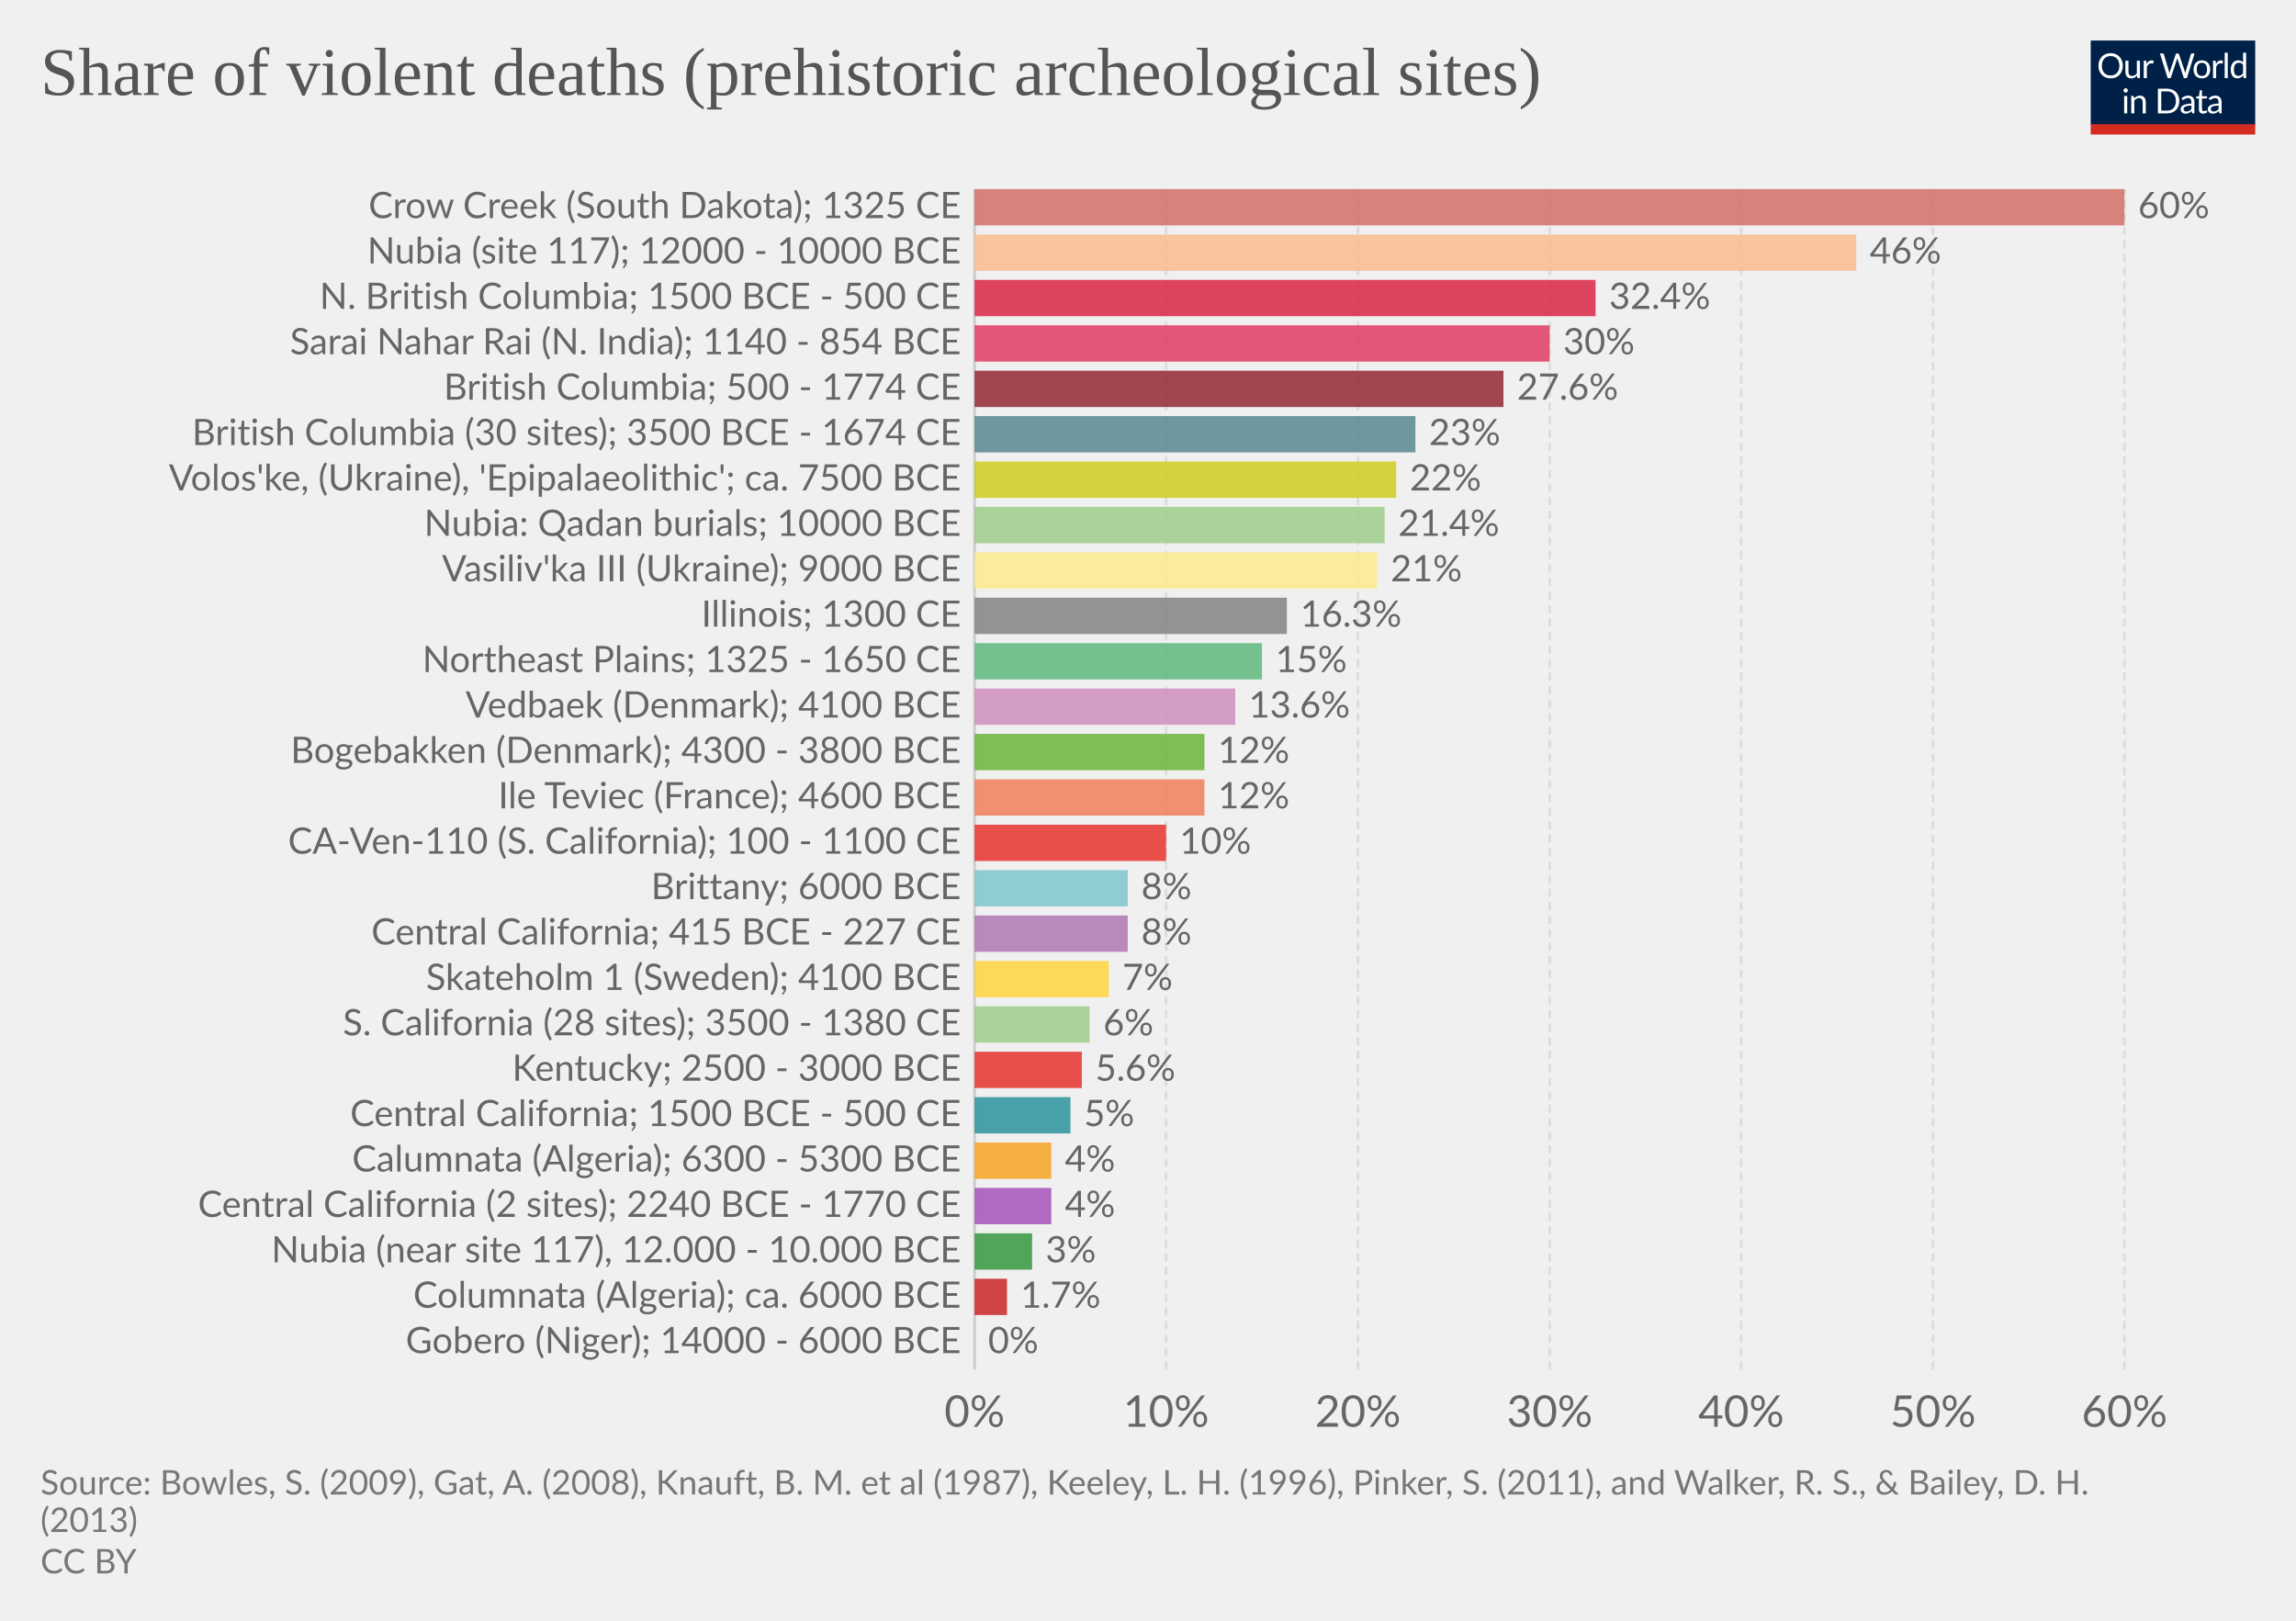
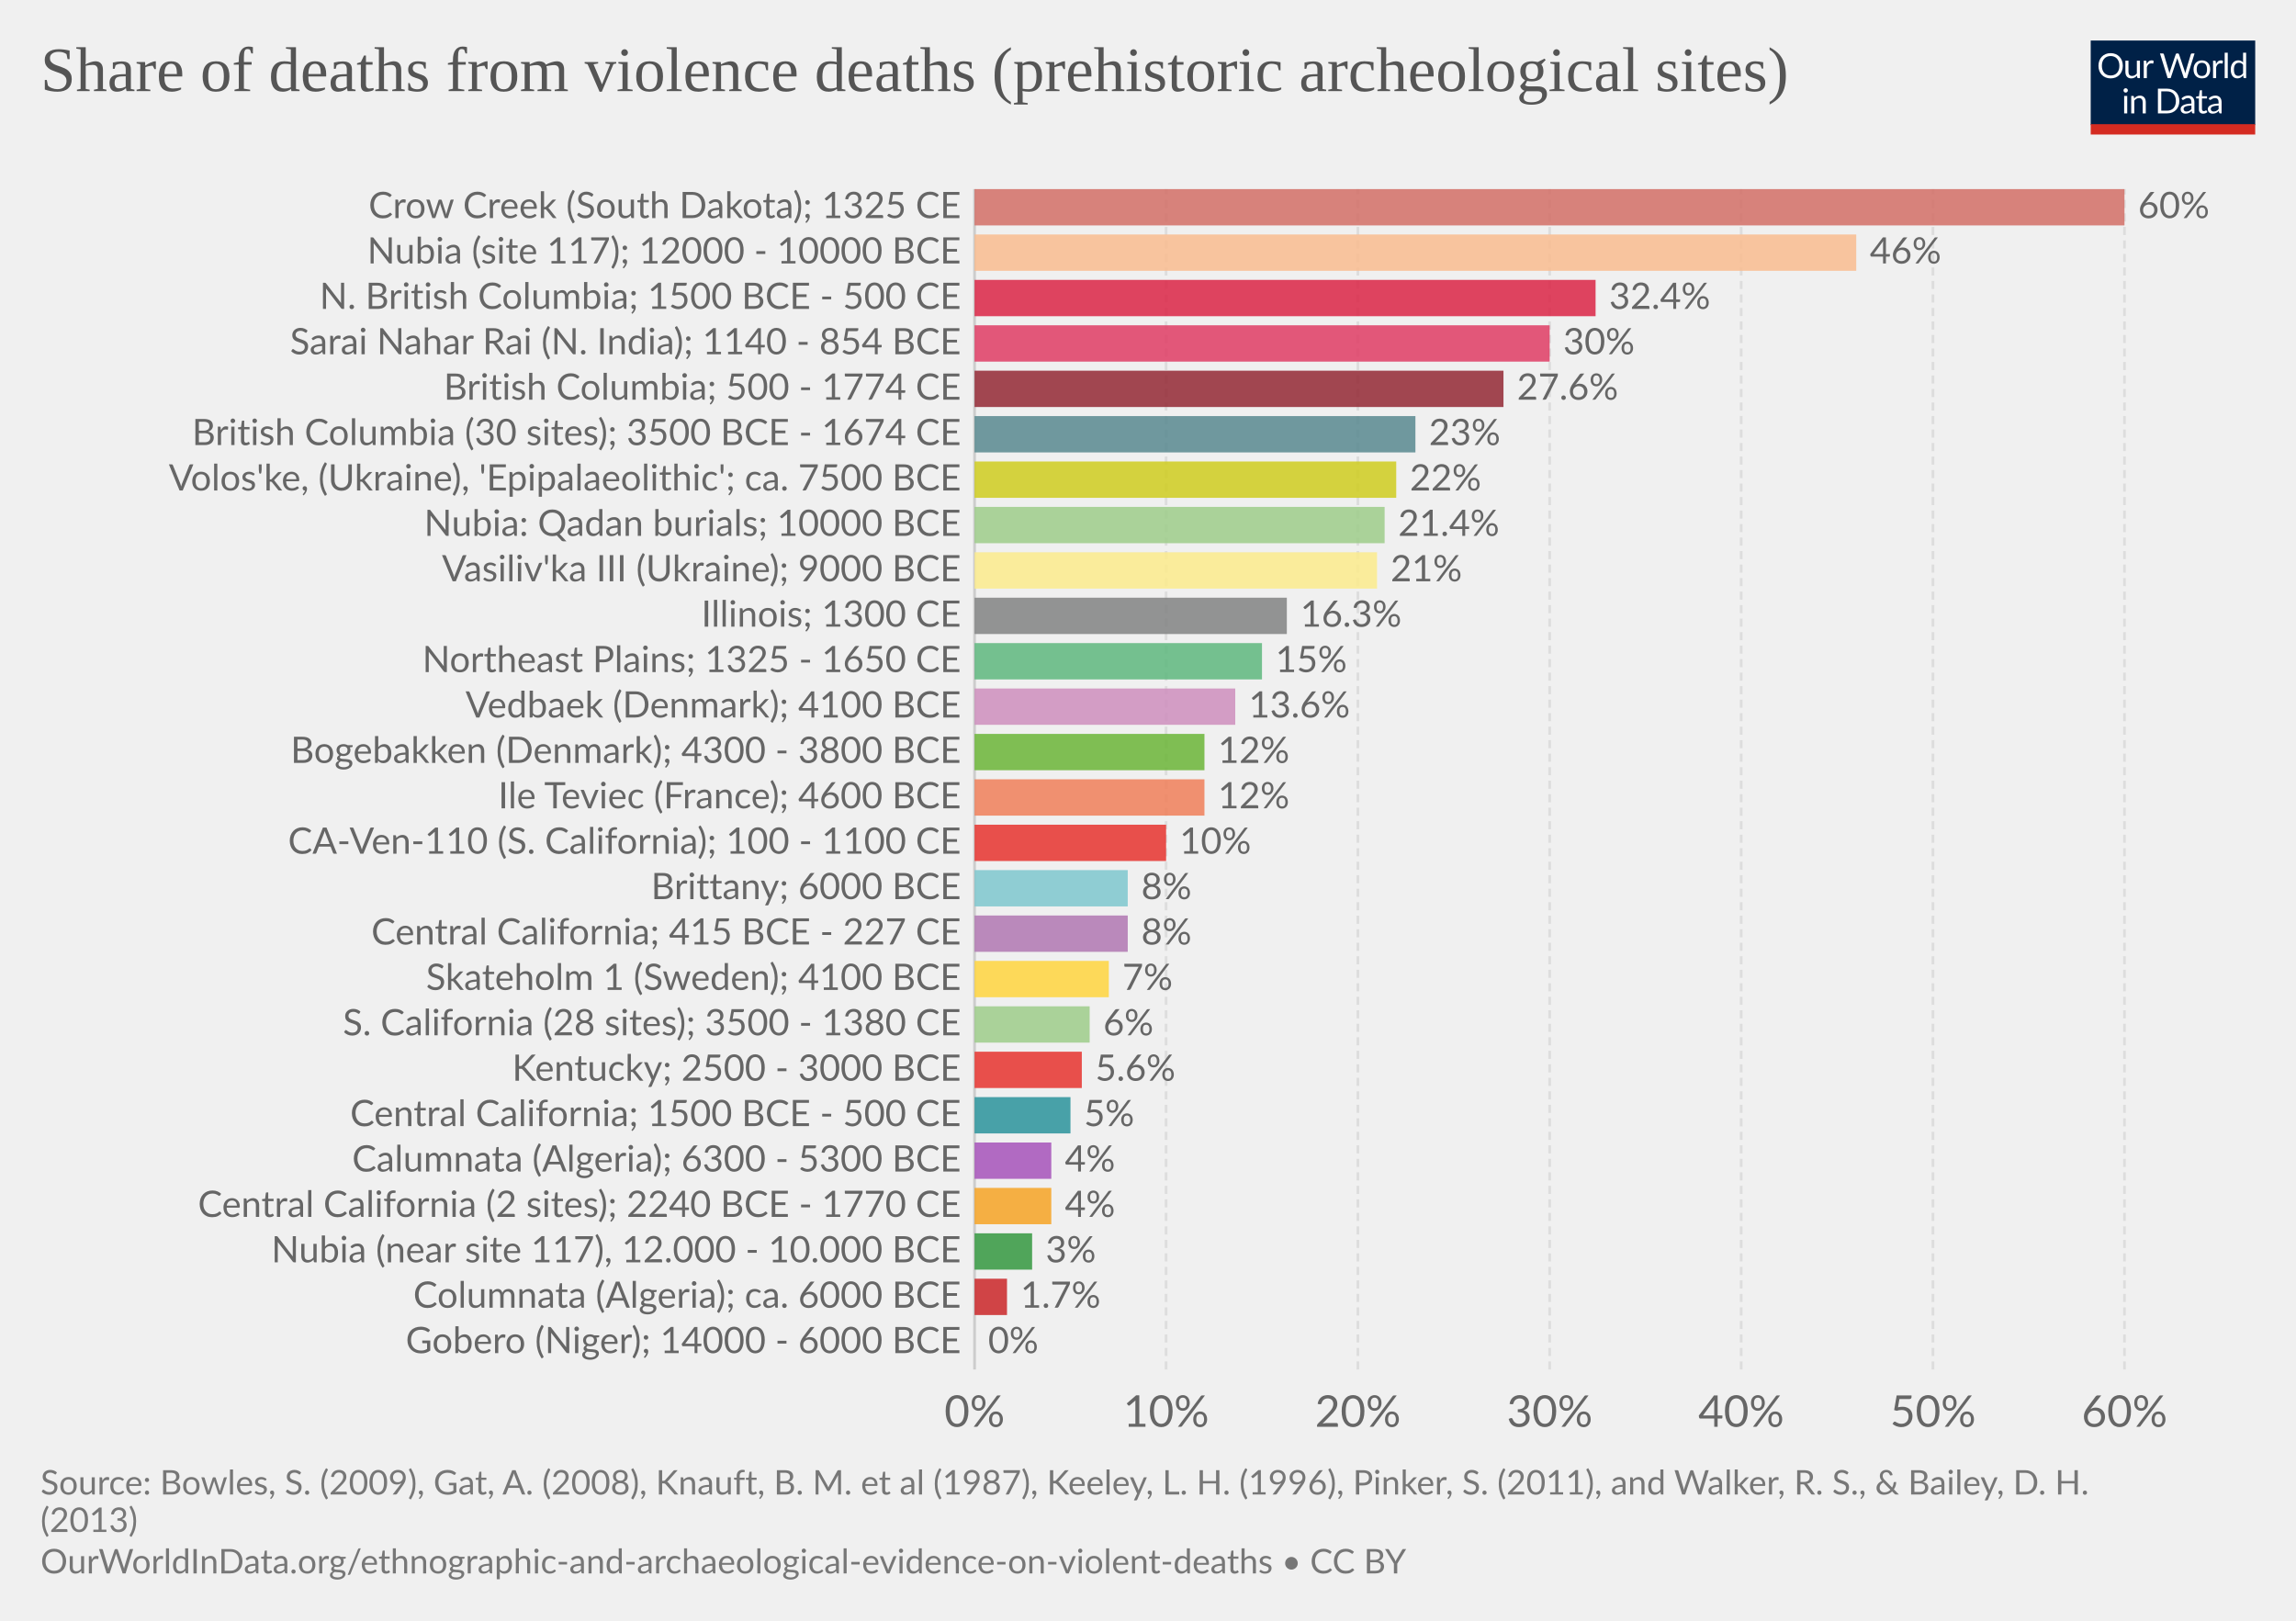
<svg xmlns="http://www.w3.org/2000/svg" version="1.1" style="font-family:Lato, 'Helvetica Neue', Helvetica, Arial, sans-serif;font-size:18px;background-color:white;text-rendering:optimizeLegibility;-webkit-font-smoothing:antialiased" width="850" height="600">
  <g class="HeaderView">
    <g transform="translate(774, 15) scale(0.29)">
      <svg width="210" height="120" viewBox="0 0 210 120" fill="none">
        <g clip-path="url(#clip0)">
          <path d="M0 0H210V107.89H0V0Z" fill="#002147" />
          <path d="M40.979 32.248C40.979 34.609 40.605 36.78 39.857 38.76C39.109 40.725 38.053 42.419 36.689 43.842C35.325 45.265 33.682 46.372 31.761 47.164C29.854 47.941 27.742 48.33 25.425 48.33C23.107 48.33 20.995 47.941 19.089 47.164C17.182 46.372 15.547 45.265 14.183 43.842C12.819 42.419 11.763 40.725 11.015 38.76C10.267 36.78 9.893 34.609 9.893 32.248C9.893 29.887 10.267 27.723 11.015 25.758C11.763 23.778 12.819 22.077 14.183 20.654C15.547 19.217 17.182 18.102 19.089 17.31C20.995 16.518 23.107 16.122 25.425 16.122C27.742 16.122 29.854 16.518 31.761 17.31C33.682 18.102 35.325 19.217 36.689 20.654C38.053 22.077 39.109 23.778 39.857 25.758C40.605 27.723 40.979 29.887 40.979 32.248ZM36.601 32.248C36.601 30.312 36.337 28.574 35.809 27.034C35.281 25.494 34.533 24.196 33.565 23.14C32.597 22.069 31.423 21.248 30.045 20.676C28.666 20.104 27.126 19.818 25.425 19.818C23.738 19.818 22.205 20.104 20.827 20.676C19.448 21.248 18.267 22.069 17.285 23.14C16.317 24.196 15.569 25.494 15.041 27.034C14.513 28.574 14.249 30.312 14.249 32.248C14.249 34.184 14.513 35.922 15.041 37.462C15.569 38.987 16.317 40.285 17.285 41.356C18.267 42.412 19.448 43.226 20.827 43.798C22.205 44.355 23.738 44.634 25.425 44.634C27.126 44.634 28.666 44.355 30.045 43.798C31.423 43.226 32.597 42.412 33.565 41.356C34.533 40.285 35.281 38.987 35.809 37.462C36.337 35.922 36.601 34.184 36.601 32.248ZM62.823 25.714V48H60.491C59.934 48 59.582 47.729 59.435 47.186L59.127 44.788C58.159 45.859 57.074 46.724 55.871 47.384C54.669 48.029 53.29 48.352 51.735 48.352C50.518 48.352 49.44 48.154 48.501 47.758C47.577 47.347 46.8 46.775 46.169 46.042C45.539 45.309 45.062 44.421 44.739 43.38C44.431 42.339 44.277 41.187 44.277 39.926V25.714H48.193V39.926C48.193 41.613 48.575 42.918 49.337 43.842C50.115 44.766 51.295 45.228 52.879 45.228C54.038 45.228 55.116 44.957 56.113 44.414C57.125 43.857 58.057 43.094 58.907 42.126V25.714H62.823ZM71.43 30.18C72.135 28.655 73 27.467 74.027 26.616C75.053 25.751 76.307 25.318 77.789 25.318C78.258 25.318 78.705 25.369 79.131 25.472C79.571 25.575 79.959 25.736 80.297 25.956L80.011 28.882C79.923 29.249 79.703 29.432 79.351 29.432C79.145 29.432 78.845 29.388 78.449 29.3C78.053 29.212 77.605 29.168 77.107 29.168C76.403 29.168 75.772 29.271 75.215 29.476C74.672 29.681 74.181 29.989 73.741 30.4C73.315 30.796 72.927 31.295 72.575 31.896C72.237 32.483 71.929 33.157 71.651 33.92V48H67.713V25.714H69.957C70.382 25.714 70.675 25.795 70.837 25.956C70.998 26.117 71.108 26.396 71.167 26.792L71.43 30.18ZM132.589 16.474L122.755 48H118.927L110.941 23.954C110.867 23.719 110.794 23.47 110.721 23.206C110.662 22.942 110.596 22.663 110.523 22.37C110.449 22.663 110.376 22.942 110.303 23.206C110.23 23.47 110.156 23.719 110.083 23.954L102.053 48H98.225L88.391 16.474H91.933C92.314 16.474 92.629 16.569 92.879 16.76C93.143 16.951 93.311 17.193 93.385 17.486L99.897 39.398C99.999 39.794 100.095 40.219 100.183 40.674C100.285 41.129 100.381 41.613 100.469 42.126C100.571 41.613 100.674 41.129 100.777 40.674C100.894 40.205 101.019 39.779 101.151 39.398L108.565 17.486C108.653 17.237 108.821 17.009 109.071 16.804C109.335 16.584 109.65 16.474 110.017 16.474H111.249C111.63 16.474 111.938 16.569 112.173 16.76C112.407 16.951 112.583 17.193 112.701 17.486L120.093 39.398C120.225 39.779 120.342 40.19 120.445 40.63C120.562 41.07 120.672 41.532 120.775 42.016C120.848 41.532 120.929 41.07 121.017 40.63C121.105 40.19 121.2 39.779 121.303 39.398L127.837 17.486C127.91 17.222 128.072 16.987 128.321 16.782C128.585 16.577 128.9 16.474 129.267 16.474H132.589ZM141.94 25.362C143.568 25.362 145.034 25.633 146.34 26.176C147.645 26.719 148.76 27.489 149.684 28.486C150.608 29.483 151.312 30.693 151.796 32.116C152.294 33.524 152.544 35.101 152.544 36.846C152.544 38.606 152.294 40.19 151.796 41.598C151.312 43.006 150.608 44.209 149.684 45.206C148.76 46.203 147.645 46.973 146.34 47.516C145.034 48.044 143.568 48.308 141.94 48.308C140.297 48.308 138.816 48.044 137.496 47.516C136.19 46.973 135.076 46.203 134.152 45.206C133.228 44.209 132.516 43.006 132.018 41.598C131.534 40.19 131.292 38.606 131.292 36.846C131.292 35.101 131.534 33.524 132.018 32.116C132.516 30.693 133.228 29.483 134.152 28.486C135.076 27.489 136.19 26.719 137.496 26.176C138.816 25.633 140.297 25.362 141.94 25.362ZM141.94 45.25C144.14 45.25 145.782 44.517 146.868 43.05C147.953 41.569 148.496 39.508 148.496 36.868C148.496 34.213 147.953 32.145 146.868 30.664C145.782 29.183 144.14 28.442 141.94 28.442C140.825 28.442 139.85 28.633 139.014 29.014C138.192 29.395 137.503 29.945 136.946 30.664C136.403 31.383 135.992 32.27 135.714 33.326C135.45 34.367 135.318 35.548 135.318 36.868C135.318 39.508 135.86 41.569 136.946 43.05C138.046 44.517 139.71 45.25 141.94 45.25ZM159.908 30.18C160.612 28.655 161.478 27.467 162.504 26.616C163.531 25.751 164.785 25.318 166.266 25.318C166.736 25.318 167.183 25.369 167.608 25.472C168.048 25.575 168.437 25.736 168.774 25.956L168.488 28.882C168.4 29.249 168.18 29.432 167.828 29.432C167.623 29.432 167.322 29.388 166.926 29.3C166.53 29.212 166.083 29.168 165.584 29.168C164.88 29.168 164.25 29.271 163.692 29.476C163.15 29.681 162.658 29.989 162.218 30.4C161.793 30.796 161.404 31.295 161.052 31.896C160.715 32.483 160.407 33.157 160.128 33.92V48H156.19V25.714H158.434C158.86 25.714 159.153 25.795 159.314 25.956C159.476 26.117 159.586 26.396 159.644 26.792L159.908 30.18ZM174.946 15.594V48H171.03V15.594H174.946ZM194.496 31.016C193.763 30.033 192.971 29.351 192.12 28.97C191.269 28.574 190.316 28.376 189.26 28.376C187.192 28.376 185.601 29.117 184.486 30.598C183.371 32.079 182.814 34.191 182.814 36.934C182.814 38.386 182.939 39.633 183.188 40.674C183.437 41.701 183.804 42.551 184.288 43.226C184.772 43.886 185.366 44.37 186.07 44.678C186.774 44.986 187.573 45.14 188.468 45.14C189.759 45.14 190.881 44.847 191.834 44.26C192.802 43.673 193.689 42.845 194.496 41.774V31.016ZM198.412 15.594V48H196.08C195.523 48 195.171 47.729 195.024 47.186L194.672 44.48C193.719 45.624 192.633 46.548 191.416 47.252C190.199 47.956 188.791 48.308 187.192 48.308C185.916 48.308 184.757 48.066 183.716 47.582C182.675 47.083 181.787 46.357 181.054 45.404C180.321 44.451 179.756 43.263 179.36 41.84C178.964 40.417 178.766 38.782 178.766 36.934C178.766 35.291 178.986 33.766 179.426 32.358C179.866 30.935 180.497 29.703 181.318 28.662C182.139 27.621 183.144 26.807 184.332 26.22C185.535 25.619 186.884 25.318 188.38 25.318C189.744 25.318 190.91 25.553 191.878 26.022C192.861 26.477 193.733 27.115 194.496 27.936V15.594H198.412ZM46.614 70.714V93H42.698V70.714H46.614ZM47.45 63.718C47.45 64.099 47.369 64.459 47.208 64.796C47.061 65.119 46.856 65.412 46.592 65.676C46.343 65.925 46.042 66.123 45.69 66.27C45.352 66.417 44.993 66.49 44.612 66.49C44.23 66.49 43.871 66.417 43.534 66.27C43.211 66.123 42.925 65.925 42.676 65.676C42.426 65.412 42.228 65.119 42.082 64.796C41.935 64.459 41.862 64.099 41.862 63.718C41.862 63.337 41.935 62.977 42.082 62.64C42.228 62.288 42.426 61.987 42.676 61.738C42.925 61.474 43.211 61.269 43.534 61.122C43.871 60.975 44.23 60.902 44.612 60.902C44.993 60.902 45.352 60.975 45.69 61.122C46.042 61.269 46.343 61.474 46.592 61.738C46.856 61.987 47.061 62.288 47.208 62.64C47.369 62.977 47.45 63.337 47.45 63.718ZM55.424 73.948C55.908 73.405 56.422 72.914 56.964 72.474C57.507 72.034 58.079 71.66 58.68 71.352C59.296 71.029 59.941 70.787 60.616 70.626C61.306 70.45 62.046 70.362 62.838 70.362C64.055 70.362 65.126 70.567 66.05 70.978C66.989 71.374 67.766 71.946 68.382 72.694C69.013 73.427 69.49 74.315 69.812 75.356C70.135 76.397 70.296 77.549 70.296 78.81V93H66.358V78.81C66.358 77.123 65.969 75.818 65.192 74.894C64.43 73.955 63.264 73.486 61.694 73.486C60.535 73.486 59.45 73.765 58.438 74.322C57.441 74.879 56.517 75.635 55.666 76.588V93H51.728V70.714H54.082C54.639 70.714 54.984 70.985 55.116 71.528L55.424 73.948ZM113.129 77.248C113.129 79.609 112.755 81.758 112.007 83.694C111.259 85.63 110.203 87.287 108.839 88.666C107.475 90.045 105.832 91.115 103.911 91.878C102.004 92.626 99.892 93 97.575 93H85.805V61.474H97.575C99.892 61.474 102.004 61.855 103.911 62.618C105.832 63.366 107.475 64.437 108.839 65.83C110.203 67.209 111.259 68.866 112.007 70.802C112.755 72.738 113.129 74.887 113.129 77.248ZM108.751 77.248C108.751 75.312 108.487 73.581 107.959 72.056C107.431 70.531 106.683 69.24 105.715 68.184C104.747 67.128 103.574 66.321 102.195 65.764C100.816 65.207 99.276 64.928 97.575 64.928H90.073V89.546H97.575C99.276 89.546 100.816 89.267 102.195 88.71C103.574 88.153 104.747 87.353 105.715 86.312C106.683 85.256 107.431 83.965 107.959 82.44C108.487 80.915 108.751 79.184 108.751 77.248ZM128.553 82.968C126.749 83.027 125.209 83.173 123.933 83.408C122.672 83.628 121.638 83.921 120.831 84.288C120.039 84.655 119.46 85.087 119.093 85.586C118.741 86.085 118.565 86.642 118.565 87.258C118.565 87.845 118.661 88.351 118.851 88.776C119.042 89.201 119.299 89.553 119.621 89.832C119.959 90.096 120.347 90.294 120.787 90.426C121.242 90.543 121.726 90.602 122.239 90.602C122.929 90.602 123.559 90.536 124.131 90.404C124.703 90.257 125.239 90.052 125.737 89.788C126.251 89.524 126.735 89.209 127.189 88.842C127.659 88.475 128.113 88.057 128.553 87.588V82.968ZM115.903 73.86C117.135 72.672 118.463 71.785 119.885 71.198C121.308 70.611 122.885 70.318 124.615 70.318C125.862 70.318 126.969 70.523 127.937 70.934C128.905 71.345 129.719 71.917 130.379 72.65C131.039 73.383 131.538 74.271 131.875 75.312C132.213 76.353 132.381 77.497 132.381 78.744V93H130.643C130.262 93 129.969 92.941 129.763 92.824C129.558 92.692 129.397 92.443 129.279 92.076L128.839 89.964C128.253 90.507 127.681 90.991 127.123 91.416C126.566 91.827 125.979 92.179 125.363 92.472C124.747 92.751 124.087 92.963 123.383 93.11C122.694 93.271 121.924 93.352 121.073 93.352C120.208 93.352 119.394 93.235 118.631 93C117.869 92.751 117.201 92.384 116.629 91.9C116.072 91.416 115.625 90.807 115.287 90.074C114.965 89.326 114.803 88.446 114.803 87.434C114.803 86.554 115.045 85.711 115.529 84.904C116.013 84.083 116.798 83.357 117.883 82.726C118.969 82.095 120.384 81.582 122.129 81.186C123.875 80.775 126.016 80.541 128.553 80.482V78.744C128.553 77.013 128.179 75.708 127.431 74.828C126.683 73.933 125.591 73.486 124.153 73.486C123.185 73.486 122.371 73.611 121.711 73.86C121.066 74.095 120.501 74.366 120.017 74.674C119.548 74.967 119.137 75.239 118.785 75.488C118.448 75.723 118.111 75.84 117.773 75.84C117.509 75.84 117.282 75.774 117.091 75.642C116.901 75.495 116.739 75.319 116.607 75.114L115.903 73.86ZM143.568 93.352C141.808 93.352 140.451 92.861 139.498 91.878C138.559 90.895 138.09 89.48 138.09 87.632V73.992H135.406C135.171 73.992 134.973 73.926 134.812 73.794C134.65 73.647 134.57 73.427 134.57 73.134V71.572L138.222 71.11L139.124 64.224C139.168 64.004 139.263 63.828 139.41 63.696C139.571 63.549 139.776 63.476 140.026 63.476H142.006V71.154H148.452V73.992H142.006V87.368C142.006 88.307 142.233 89.003 142.688 89.458C143.142 89.913 143.729 90.14 144.448 90.14C144.858 90.14 145.21 90.089 145.504 89.986C145.812 89.869 146.076 89.744 146.296 89.612C146.516 89.48 146.699 89.363 146.846 89.26C147.007 89.143 147.146 89.084 147.264 89.084C147.469 89.084 147.652 89.209 147.814 89.458L148.958 91.328C148.283 91.959 147.469 92.457 146.516 92.824C145.562 93.176 144.58 93.352 143.568 93.352ZM163.253 82.968C161.449 83.027 159.909 83.173 158.633 83.408C157.372 83.628 156.338 83.921 155.531 84.288C154.739 84.655 154.16 85.087 153.793 85.586C153.441 86.085 153.265 86.642 153.265 87.258C153.265 87.845 153.36 88.351 153.551 88.776C153.742 89.201 153.998 89.553 154.321 89.832C154.658 90.096 155.047 90.294 155.487 90.426C155.942 90.543 156.426 90.602 156.939 90.602C157.628 90.602 158.259 90.536 158.831 90.404C159.403 90.257 159.938 90.052 160.437 89.788C160.95 89.524 161.434 89.209 161.889 88.842C162.358 88.475 162.813 88.057 163.253 87.588V82.968ZM150.603 73.86C151.835 72.672 153.162 71.785 154.585 71.198C156.008 70.611 157.584 70.318 159.315 70.318C160.562 70.318 161.669 70.523 162.637 70.934C163.605 71.345 164.419 71.917 165.079 72.65C165.739 73.383 166.238 74.271 166.575 75.312C166.912 76.353 167.081 77.497 167.081 78.744V93H165.343C164.962 93 164.668 92.941 164.463 92.824C164.258 92.692 164.096 92.443 163.979 92.076L163.539 89.964C162.952 90.507 162.38 90.991 161.823 91.416C161.266 91.827 160.679 92.179 160.063 92.472C159.447 92.751 158.787 92.963 158.083 93.11C157.394 93.271 156.624 93.352 155.773 93.352C154.908 93.352 154.094 93.235 153.331 93C152.568 92.751 151.901 92.384 151.329 91.9C150.772 91.416 150.324 90.807 149.987 90.074C149.664 89.326 149.503 88.446 149.503 87.434C149.503 86.554 149.745 85.711 150.229 84.904C150.713 84.083 151.498 83.357 152.583 82.726C153.668 82.095 155.084 81.582 156.829 81.186C158.574 80.775 160.716 80.541 163.253 80.482V78.744C163.253 77.013 162.879 75.708 162.131 74.828C161.383 73.933 160.29 73.486 158.853 73.486C157.885 73.486 157.071 73.611 156.411 73.86C155.766 74.095 155.201 74.366 154.717 74.674C154.248 74.967 153.837 75.239 153.485 75.488C153.148 75.723 152.81 75.84 152.473 75.84C152.209 75.84 151.982 75.774 151.791 75.642C151.6 75.495 151.439 75.319 151.307 75.114L150.603 73.86Z" fill="white" />
          <rect y="106.789" width="210" height="13.211" fill="#D42B21" />
        </g>
        <defs>
          <clipPath id="clip0">
            <rect width="210" height="120" fill="white" />
          </clipPath>
        </defs>
      </svg>
    </g>
    <a href="https://ourworldindata.org/grapher/share-of-violent-deaths-prehistoric-archeological-sites" style="font-family:&quot;Playfair Display&quot;, Georgia, &quot;Times New Roman&quot;, serif" target="_blank">
-       <text font-size="25.20" x="15.0" y="35.2" fill="#555">
-         <tspan x="15" y="35.16">Share of violent deaths (prehistoric archeological sites)</tspan>
+       <text font-size="23.40" x="15.0" y="33.7" fill="#555">
+         <tspan x="15" y="33.72">Share of deaths from violence deaths (prehistoric archeological sites)</tspan>
      </text>
    </a>
  </g>
  <g class="DiscreteBarChart">
    <rect x="15" y="70" width="810" height="458.2" opacity="0" fill="rgba(255,255,255,0)" />
    <g class="HorizontalAxis">
      <text x="360.8" y="528.2" fill="#666" text-anchor="middle" font-size="16.2">0%</text>
      <text x="431.7" y="528.2" fill="#666" text-anchor="middle" font-size="16.2">10%</text>
      <text x="502.7" y="528.2" fill="#666" text-anchor="middle" font-size="16.2">20%</text>
      <text x="573.7" y="528.2" fill="#666" text-anchor="middle" font-size="16.2">30%</text>
      <text x="644.6" y="528.2" fill="#666" text-anchor="middle" font-size="16.2">40%</text>
      <text x="715.6" y="528.2" fill="#666" text-anchor="middle" font-size="16.2">50%</text>
      <text x="786.5" y="528.2" fill="#666" text-anchor="middle" font-size="16.2">60%</text>
    </g>
    <g class="AxisGridLines">
      <line x1="360.8" y1="507.00" x2="360.8" y2="70.00" stroke="#ccc" />
      <line x1="431.7" y1="507.00" x2="431.7" y2="70.00" stroke="#ddd" stroke-dasharray="3,2" />
      <line x1="502.7" y1="507.00" x2="502.7" y2="70.00" stroke="#ddd" stroke-dasharray="3,2" />
      <line x1="573.7" y1="507.00" x2="573.7" y2="70.00" stroke="#ddd" stroke-dasharray="3,2" />
      <line x1="644.6" y1="507.00" x2="644.6" y2="70.00" stroke="#ddd" stroke-dasharray="3,2" />
      <line x1="715.6" y1="507.00" x2="715.6" y2="70.00" stroke="#ddd" stroke-dasharray="3,2" />
      <line x1="786.5" y1="507.00" x2="786.5" y2="70.00" stroke="#ddd" stroke-dasharray="3,2" />
    </g>
    <g class="bar" transform="translate(0, 76.72308)" style="transition:transform 200ms ease">
      <text x="0" y="0" transform="translate(355.78, 0)" fill="#666" dominant-baseline="middle" text-anchor="end" font-size="13.5">Crow Creek (South Dakota); 1325 CE</text>
      <rect x="0" y="0" transform="translate(360.8, -6.723077)" width="425.7" height="13.446" fill="#d26e66" opacity="0.85" style="transition:height 200ms ease" />
      <text x="0" y="0" transform="translate(791.5, 0)" fill="#666" dominant-baseline="middle" text-anchor="start" font-size="13.5">60%</text>
    </g>
    <g class="bar" transform="translate(0, 93.53077)" style="transition:transform 200ms ease">
      <text x="0" y="0" transform="translate(355.78, 0)" fill="#666" dominant-baseline="middle" text-anchor="end" font-size="13.5">Nubia (site 117); 12000 - 10000 BCE</text>
      <rect x="0" y="0" transform="translate(360.8, -6.723077)" width="326.4" height="13.446" fill="#f9bc8f" opacity="0.85" style="transition:height 200ms ease" />
      <text x="0" y="0" transform="translate(692.2, 0)" fill="#666" dominant-baseline="middle" text-anchor="start" font-size="13.5">46%</text>
    </g>
    <g class="bar" transform="translate(0, 110.3385)" style="transition:transform 200ms ease">
      <text x="0" y="0" transform="translate(355.78, 0)" fill="#666" dominant-baseline="middle" text-anchor="end" font-size="13.5">N. British Columbia; 1500 BCE - 500 CE</text>
      <rect x="0" y="0" transform="translate(360.8, -6.723077)" width="229.9" height="13.446" fill="#db2445" opacity="0.85" style="transition:height 200ms ease" />
      <text x="0" y="0" transform="translate(595.7, 0)" fill="#666" dominant-baseline="middle" text-anchor="start" font-size="13.5">32.4%</text>
    </g>
    <g class="bar" transform="translate(0, 127.1462)" style="transition:transform 200ms ease">
      <text x="0" y="0" transform="translate(355.78, 0)" fill="#666" dominant-baseline="middle" text-anchor="end" font-size="13.5">Sarai Nahar Rai (N. India); 1140 - 854 BCE</text>
      <rect x="0" y="0" transform="translate(360.8, -6.723077)" width="212.9" height="13.446" fill="#df3c64" opacity="0.85" style="transition:height 200ms ease" />
      <text x="0" y="0" transform="translate(578.7, 0)" fill="#666" dominant-baseline="middle" text-anchor="start" font-size="13.5">30%</text>
    </g>
    <g class="bar" transform="translate(0, 143.9538)" style="transition:transform 200ms ease">
      <text x="0" y="0" transform="translate(355.78, 0)" fill="#666" dominant-baseline="middle" text-anchor="end" font-size="13.5">British Columbia; 500 - 1774 CE</text>
      <rect x="0" y="0" transform="translate(360.8, -6.723077)" width="195.8" height="13.446" fill="#932834" opacity="0.85" style="transition:height 200ms ease" />
      <text x="0" y="0" transform="translate(561.6, 0)" fill="#666" dominant-baseline="middle" text-anchor="start" font-size="13.5">27.6%</text>
    </g>
    <g class="bar" transform="translate(0, 160.7615)" style="transition:transform 200ms ease">
      <text x="0" y="0" transform="translate(355.78, 0)" fill="#666" dominant-baseline="middle" text-anchor="end" font-size="13.5">British Columbia (30 sites); 3500 BCE - 1674 CE</text>
      <rect x="0" y="0" transform="translate(360.8, -6.723077)" width="163.2" height="13.446" fill="#58888f" opacity="0.85" style="transition:height 200ms ease" />
      <text x="0" y="0" transform="translate(529, 0)" fill="#666" dominant-baseline="middle" text-anchor="start" font-size="13.5">23%</text>
    </g>
    <g class="bar" transform="translate(0, 177.5692)" style="transition:transform 200ms ease">
      <text x="0" y="0" transform="translate(355.78, 0)" fill="#666" dominant-baseline="middle" text-anchor="end" font-size="13.5">Volos'ke, (Ukraine), 'Epipalaeolithic'; ca. 7500 BCE</text>
      <rect x="0" y="0" transform="translate(360.8, -6.723077)" width="156.1" height="13.446" fill="#cfcd1e" opacity="0.85" style="transition:height 200ms ease" />
      <text x="0" y="0" transform="translate(521.9, 0)" fill="#666" dominant-baseline="middle" text-anchor="start" font-size="13.5">22%</text>
    </g>
    <g class="bar" transform="translate(0, 194.3769)" style="transition:transform 200ms ease">
      <text x="0" y="0" transform="translate(355.78, 0)" fill="#666" dominant-baseline="middle" text-anchor="end" font-size="13.5">Nubia: Qadan burials; 10000 BCE</text>
      <rect x="0" y="0" transform="translate(360.8, -6.723077)" width="151.8" height="13.446" fill="#9ecc8a" opacity="0.85" style="transition:height 200ms ease" />
      <text x="0" y="0" transform="translate(517.6, 0)" fill="#666" dominant-baseline="middle" text-anchor="start" font-size="13.5">21.4%</text>
    </g>
    <g class="bar" transform="translate(0, 211.1846)" style="transition:transform 200ms ease">
      <text x="0" y="0" transform="translate(355.78, 0)" fill="#666" dominant-baseline="middle" text-anchor="end" font-size="13.5">Vasiliv'ka III (Ukraine); 9000 BCE</text>
      <rect x="0" y="0" transform="translate(360.8, -6.723077)" width="149" height="13.446" fill="#fceb8c" opacity="0.85" style="transition:height 200ms ease" />
      <text x="0" y="0" transform="translate(514.8, 0)" fill="#666" dominant-baseline="middle" text-anchor="start" font-size="13.5">21%</text>
    </g>
    <g class="bar" transform="translate(0, 227.9923)" style="transition:transform 200ms ease">
      <text x="0" y="0" transform="translate(355.78, 0)" fill="#666" dominant-baseline="middle" text-anchor="end" font-size="13.5">Illinois; 1300 CE</text>
      <rect x="0" y="0" transform="translate(360.8, -6.723077)" width="115.6" height="13.446" fill="#818282" opacity="0.85" style="transition:height 200ms ease" />
      <text x="0" y="0" transform="translate(481.4, 0)" fill="#666" dominant-baseline="middle" text-anchor="start" font-size="13.5">16.3%</text>
    </g>
    <g class="bar" transform="translate(0, 244.8)" style="transition:transform 200ms ease">
      <text x="0" y="0" transform="translate(355.78, 0)" fill="#666" dominant-baseline="middle" text-anchor="end" font-size="13.5">Northeast Plains; 1325 - 1650 CE</text>
      <rect x="0" y="0" transform="translate(360.8, -6.723077)" width="106.4" height="13.446" fill="#5eb77e" opacity="0.85" style="transition:height 200ms ease" />
      <text x="0" y="0" transform="translate(472.2, 0)" fill="#666" dominant-baseline="middle" text-anchor="start" font-size="13.5">15%</text>
    </g>
    <g class="bar" transform="translate(0, 261.6077)" style="transition:transform 200ms ease">
      <text x="0" y="0" transform="translate(355.78, 0)" fill="#666" dominant-baseline="middle" text-anchor="end" font-size="13.5">Vedbaek (Denmark); 4100 BCE</text>
      <rect x="0" y="0" transform="translate(360.8, -6.723077)" width="96.5" height="13.446" fill="#ce8ebd" opacity="0.85" style="transition:height 200ms ease" />
      <text x="0" y="0" transform="translate(462.3, 0)" fill="#666" dominant-baseline="middle" text-anchor="start" font-size="13.5">13.6%</text>
    </g>
    <g class="bar" transform="translate(0, 278.4154)" style="transition:transform 200ms ease">
      <text x="0" y="0" transform="translate(355.78, 0)" fill="#666" dominant-baseline="middle" text-anchor="end" font-size="13.5">Bogebakken (Denmark); 4300 - 3800 BCE</text>
      <rect x="0" y="0" transform="translate(360.8, -6.723077)" width="85.1" height="13.446" fill="#6bb537" opacity="0.85" style="transition:height 200ms ease" />
      <text x="0" y="0" transform="translate(450.9, 0)" fill="#666" dominant-baseline="middle" text-anchor="start" font-size="13.5">12%</text>
    </g>
    <g class="bar" transform="translate(0, 295.2231)" style="transition:transform 200ms ease">
      <text x="0" y="0" transform="translate(355.78, 0)" fill="#666" dominant-baseline="middle" text-anchor="end" font-size="13.5">Ile Teviec (France); 4600 BCE</text>
      <rect x="0" y="0" transform="translate(360.8, -6.723077)" width="85.1" height="13.446" fill="#f07f59" opacity="0.85" style="transition:height 200ms ease" />
      <text x="0" y="0" transform="translate(450.9, 0)" fill="#666" dominant-baseline="middle" text-anchor="start" font-size="13.5">12%</text>
    </g>
    <g class="bar" transform="translate(0, 312.0308)" style="transition:transform 200ms ease">
      <text x="0" y="0" transform="translate(355.78, 0)" fill="#666" dominant-baseline="middle" text-anchor="end" font-size="13.5">CA-Ven-110 (S. California); 100 - 1100 CE</text>
      <rect x="0" y="0" transform="translate(360.8, -6.723077)" width="70.9" height="13.446" fill="#e6332e" opacity="0.85" style="transition:height 200ms ease" />
      <text x="0" y="0" transform="translate(436.7, 0)" fill="#666" dominant-baseline="middle" text-anchor="start" font-size="13.5">10%</text>
    </g>
    <g class="bar" transform="translate(0, 328.8385)" style="transition:transform 200ms ease">
      <text x="0" y="0" transform="translate(355.78, 0)" fill="#666" dominant-baseline="middle" text-anchor="end" font-size="13.5">Brittany; 6000 BCE</text>
      <rect x="0" y="0" transform="translate(360.8, -6.723077)" width="56.7" height="13.446" fill="#7ec7ce" opacity="0.85" style="transition:height 200ms ease" />
      <text x="0" y="0" transform="translate(422.5, 0)" fill="#666" dominant-baseline="middle" text-anchor="start" font-size="13.5">8%</text>
    </g>
    <g class="bar" transform="translate(0, 345.6462)" style="transition:transform 200ms ease">
      <text x="0" y="0" transform="translate(355.78, 0)" fill="#666" dominant-baseline="middle" text-anchor="end" font-size="13.5">Central California; 415 BCE - 227 CE</text>
      <rect x="0" y="0" transform="translate(360.8, -6.723077)" width="56.7" height="13.446" fill="#b077b1" opacity="0.85" style="transition:height 200ms ease" />
      <text x="0" y="0" transform="translate(422.5, 0)" fill="#666" dominant-baseline="middle" text-anchor="start" font-size="13.5">8%</text>
    </g>
    <g class="bar" transform="translate(0, 362.4538)" style="transition:transform 200ms ease">
      <text x="0" y="0" transform="translate(355.78, 0)" fill="#666" dominant-baseline="middle" text-anchor="end" font-size="13.5">Skateholm 1 (Sweden); 4100 BCE</text>
      <rect x="0" y="0" transform="translate(360.8, -6.723077)" width="49.7" height="13.446" fill="#ffd53e" opacity="0.85" style="transition:height 200ms ease" />
      <text x="0" y="0" transform="translate(415.5, 0)" fill="#666" dominant-baseline="middle" text-anchor="start" font-size="13.5">7%</text>
    </g>
    <g class="bar" transform="translate(0, 379.2615)" style="transition:transform 200ms ease">
      <text x="0" y="0" transform="translate(355.78, 0)" fill="#666" dominant-baseline="middle" text-anchor="end" font-size="13.5">S. California (28 sites); 3500 - 1380 CE</text>
      <rect x="0" y="0" transform="translate(360.8, -6.723077)" width="42.6" height="13.446" fill="#9ecc8a" opacity="0.85" style="transition:height 200ms ease" />
      <text x="0" y="0" transform="translate(408.4, 0)" fill="#666" dominant-baseline="middle" text-anchor="start" font-size="13.5">6%</text>
    </g>
    <g class="bar" transform="translate(0, 396.0692)" style="transition:transform 200ms ease">
      <text x="0" y="0" transform="translate(355.78, 0)" fill="#666" dominant-baseline="middle" text-anchor="end" font-size="13.5">Kentucky; 2500 - 3000 BCE</text>
      <rect x="0" y="0" transform="translate(360.8, -6.723077)" width="39.7" height="13.446" fill="#e6332e" opacity="0.85" style="transition:height 200ms ease" />
      <text x="0" y="0" transform="translate(405.5, 0)" fill="#666" dominant-baseline="middle" text-anchor="start" font-size="13.5">5.6%</text>
    </g>
    <g class="bar" transform="translate(0, 412.8769)" style="transition:transform 200ms ease">
      <text x="0" y="0" transform="translate(355.78, 0)" fill="#666" dominant-baseline="middle" text-anchor="end" font-size="13.5">Central California; 1500 BCE - 500 CE</text>
      <rect x="0" y="0" transform="translate(360.8, -6.723077)" width="35.5" height="13.446" fill="#2a939b" opacity="0.85" style="transition:height 200ms ease" />
      <text x="0" y="0" transform="translate(401.3, 0)" fill="#666" dominant-baseline="middle" text-anchor="start" font-size="13.5">5%</text>
    </g>
    <g class="bar" transform="translate(0, 429.6846)" style="transition:transform 200ms ease">
      <text x="0" y="0" transform="translate(355.78, 0)" fill="#666" dominant-baseline="middle" text-anchor="end" font-size="13.5">Calumnata (Algeria); 6300 - 5300 BCE</text>
-       <rect x="0" y="0" transform="translate(360.8, -6.723077)" width="28.4" height="13.446" fill="#f6a324" opacity="0.85" style="transition:height 200ms ease" />
+       <rect x="0" y="0" transform="translate(360.8, -6.723077)" width="28.4" height="13.446" fill="#a652ba" opacity="0.85" style="transition:height 200ms ease" />
      <text x="0" y="0" transform="translate(394.2, 0)" fill="#666" dominant-baseline="middle" text-anchor="start" font-size="13.5">4%</text>
    </g>
    <g class="bar" transform="translate(0, 446.4923)" style="transition:transform 200ms ease">
      <text x="0" y="0" transform="translate(355.78, 0)" fill="#666" dominant-baseline="middle" text-anchor="end" font-size="13.5">Central California (2 sites); 2240 BCE - 1770 CE</text>
-       <rect x="0" y="0" transform="translate(360.8, -6.723077)" width="28.4" height="13.446" fill="#a652ba" opacity="0.85" style="transition:height 200ms ease" />
+       <rect x="0" y="0" transform="translate(360.8, -6.723077)" width="28.4" height="13.446" fill="#f6a324" opacity="0.85" style="transition:height 200ms ease" />
      <text x="0" y="0" transform="translate(394.2, 0)" fill="#666" dominant-baseline="middle" text-anchor="start" font-size="13.5">4%</text>
    </g>
    <g class="bar" transform="translate(0, 463.3)" style="transition:transform 200ms ease">
      <text x="0" y="0" transform="translate(355.78, 0)" fill="#666" dominant-baseline="middle" text-anchor="end" font-size="13.5">Nubia (near site 117), 12.000 - 10.000 BCE</text>
      <rect x="0" y="0" transform="translate(360.8, -6.723077)" width="21.3" height="13.446" fill="#34983f" opacity="0.85" style="transition:height 200ms ease" />
      <text x="0" y="0" transform="translate(387.1, 0)" fill="#666" dominant-baseline="middle" text-anchor="start" font-size="13.5">3%</text>
    </g>
    <g class="bar" transform="translate(0, 480.1077)" style="transition:transform 200ms ease">
      <text x="0" y="0" transform="translate(355.78, 0)" fill="#666" dominant-baseline="middle" text-anchor="end" font-size="13.5">Columnata (Algeria); ca. 6000 BCE</text>
      <rect x="0" y="0" transform="translate(360.8, -6.723077)" width="12" height="13.446" fill="#ca2628" opacity="0.85" style="transition:height 200ms ease" />
      <text x="0" y="0" transform="translate(377.8, 0)" fill="#666" dominant-baseline="middle" text-anchor="start" font-size="13.5">1.7%</text>
    </g>
    <g class="bar" transform="translate(0, 496.9154)" style="transition:transform 200ms ease">
      <text x="0" y="0" transform="translate(355.78, 0)" fill="#666" dominant-baseline="middle" text-anchor="end" font-size="13.5">Gobero (Niger); 14000 - 6000 BCE</text>
      <rect x="0" y="0" transform="translate(360.8, -6.723077)" width="0" height="13.446" fill="#3360a9" opacity="0.85" style="transition:height 200ms ease" />
      <text x="0" y="0" transform="translate(365.8, 0)" fill="#666" dominant-baseline="middle" text-anchor="start" font-size="13.5">0%</text>
    </g>
  </g>
  <g class="SourcesFooter" style="fill:#777">
    <g class="clickable" style="fill:#777">
      <text font-size="12.60" x="15.0" y="553.3">
        <tspan x="15" y="553.28">Source: Bowles, S. (2009), Gat, A. (2008), Knauft, B. M. et al (1987), Keeley, L. H. (1996), Pinker, S. (2011), and Walker, R. S., &amp; Bailey, D. H.</tspan>
        <tspan x="15" y="567.14">(2013)</tspan>
      </text>
    </g>
    <text font-size="12.60" x="15.0" y="582.5">
      <tspan x="15" y="582.48">
-         <a style="fill: #777;" class="cclogo" href="http://creativecommons.org/licenses/by/4.0/deed.en_US" target="_blank">CC BY</a>
+         <a target="_blank" style="fill: #777;" href="https://ourworldindata.org/ethnographic-and-archaeological-evidence-on-violent-deaths">OurWorldInData.org/ethnographic-and-archaeological-evidence-on-violent-deaths</a> • <a style="fill: #777;" class="cclogo" href="http://creativecommons.org/licenses/by/4.0/deed.en_US" target="_blank">CC BY</a>
      </tspan>
    </text>
  </g>
</svg>
